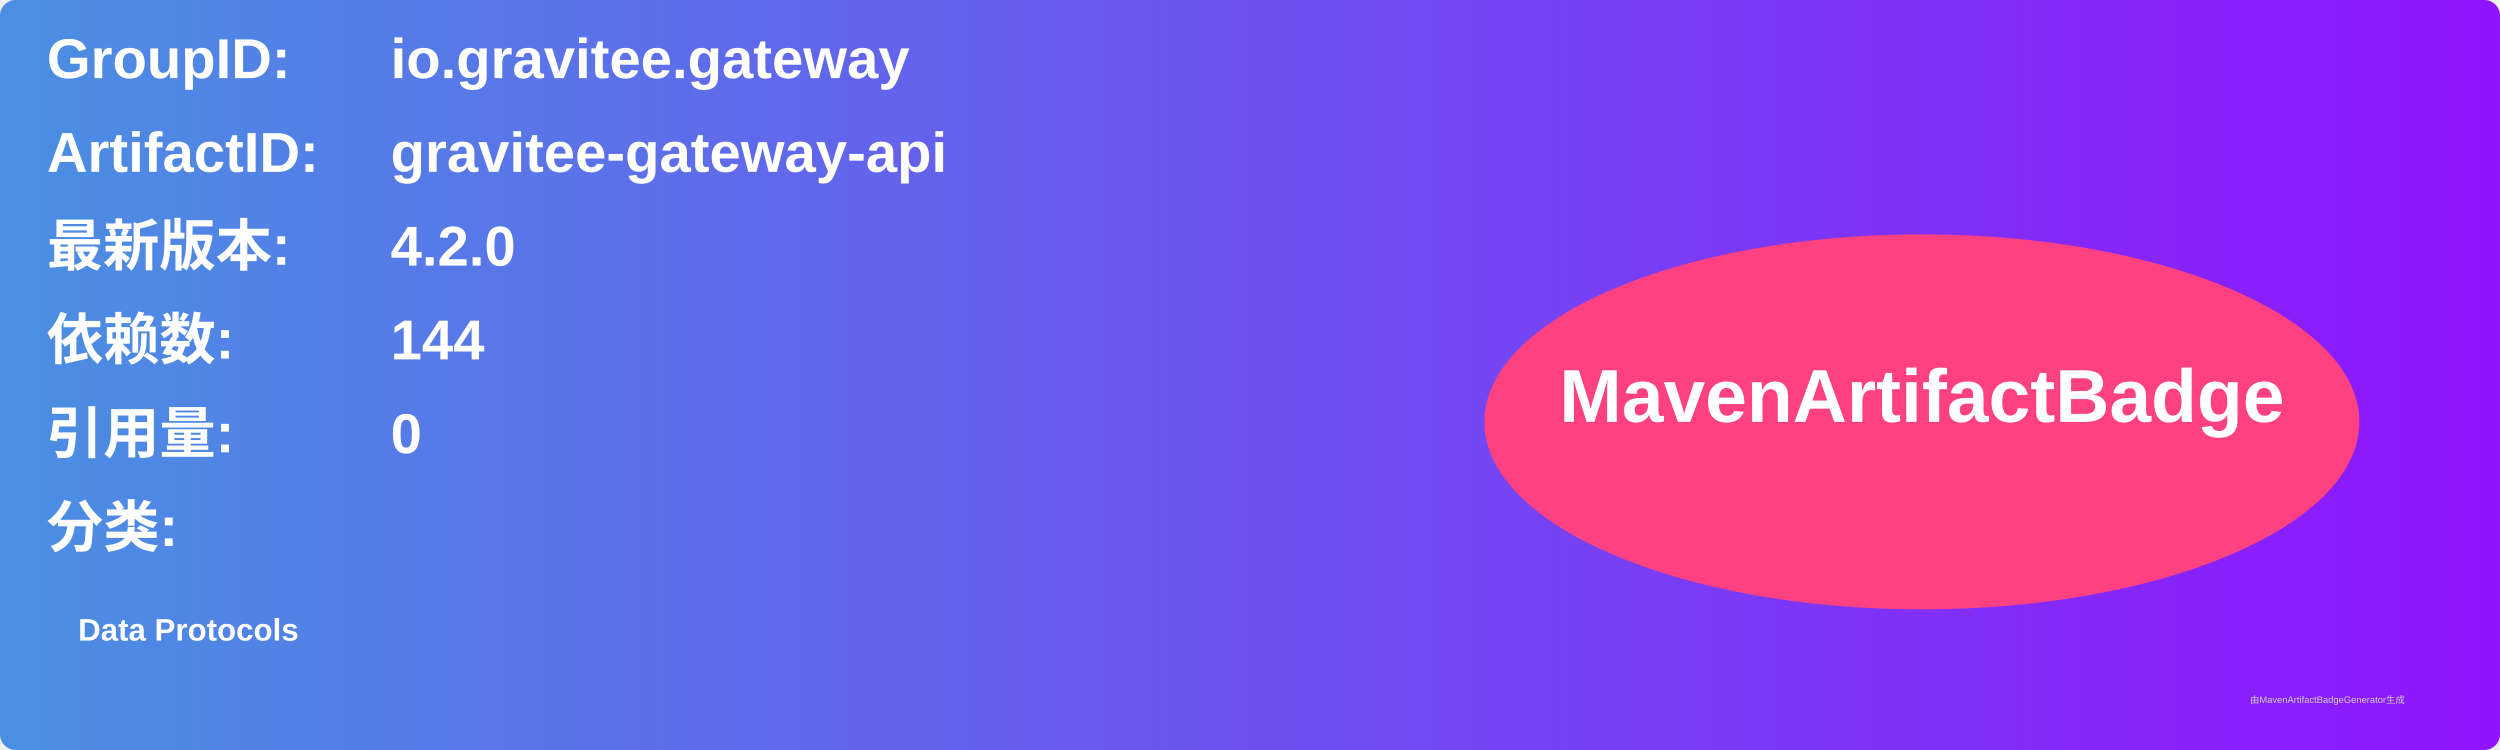
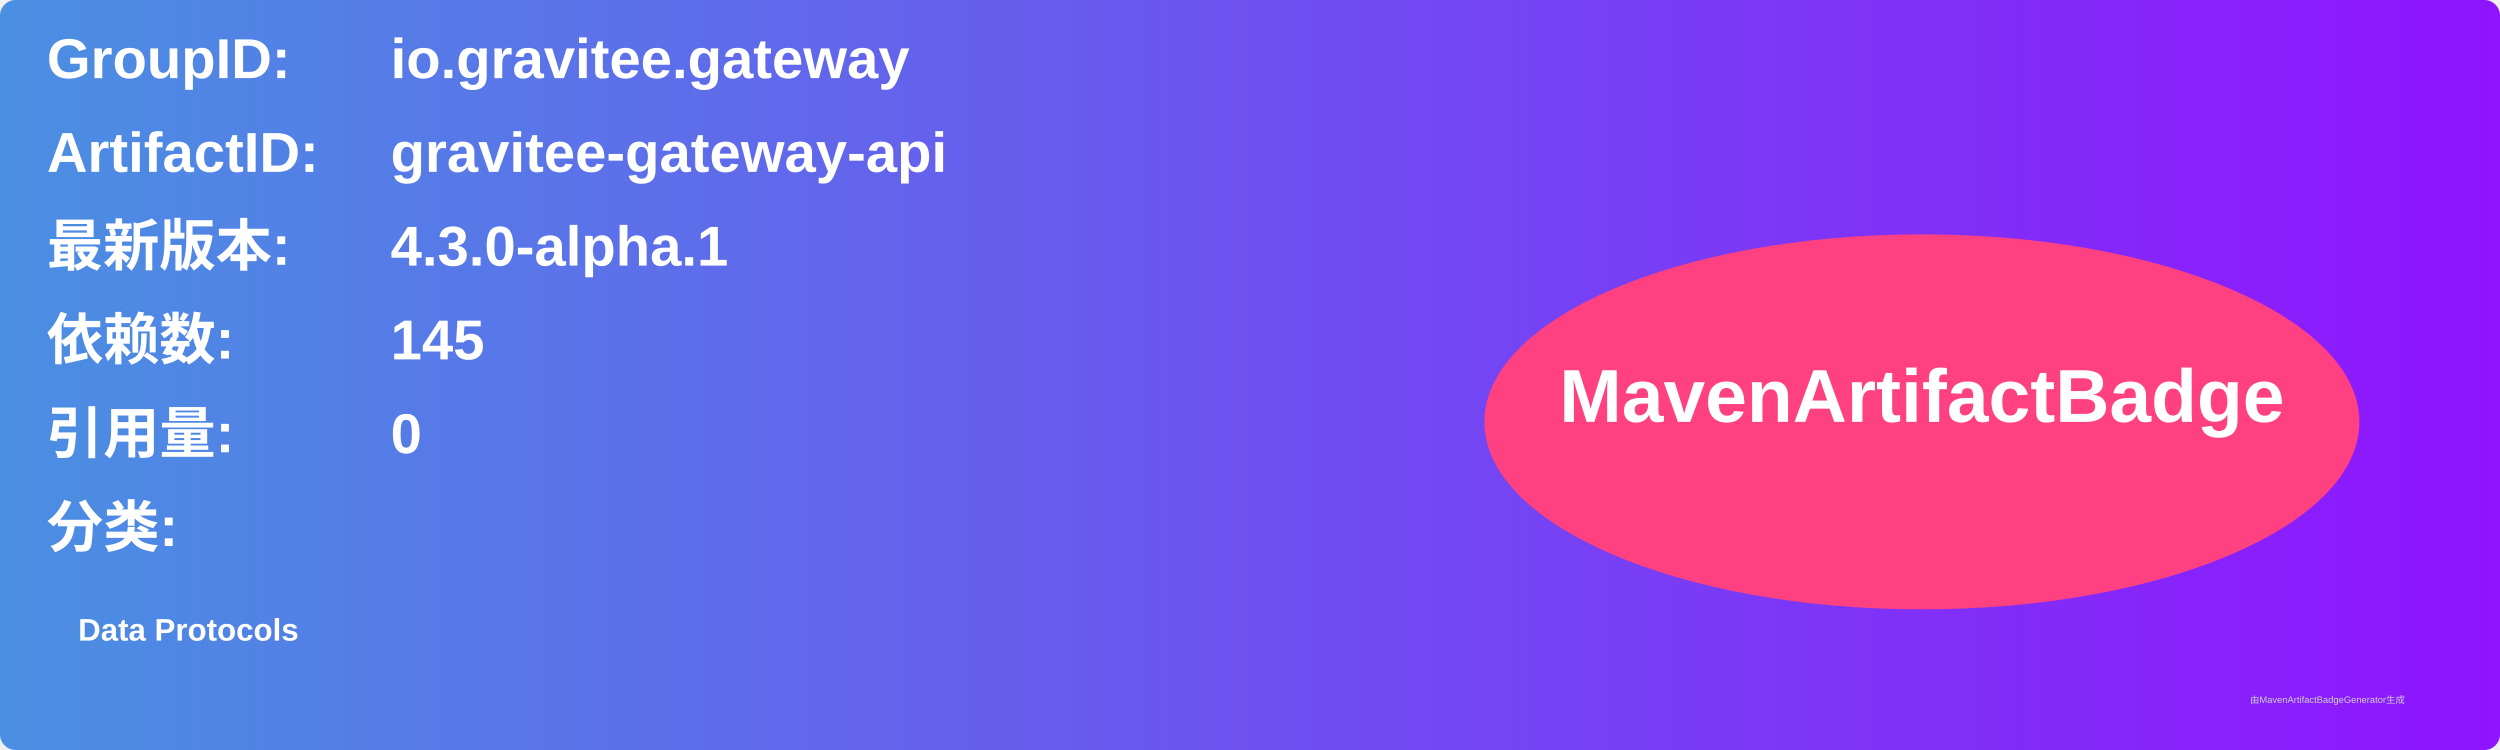
<svg xmlns="http://www.w3.org/2000/svg" width="800" height="240" viewBox="0 0 800 240">
  <linearGradient id="grad" x1="0%" y1="0%" x2="100%" y2="0%">
    <stop offset="0%" stop-color="#4a90e2" />
    <stop offset="100%" stop-color="#9013fe" />
  </linearGradient>
  <rect width="100%" height="100%" rx="5" ry="5" fill="url(#grad)" />
  <g transform="translate(15, 15)">
    <text x="0" y="10" font-family="Arial" font-size="18" fill="white" font-weight="bold" width="260">GroupID:</text>
    <text x="110" y="10" font-family="Arial" font-size="18" fill="white" font-weight="bold" width="460">io.gravitee.gateway</text>
    <text x="0" y="40" font-family="Arial" font-size="18" fill="white" font-weight="bold" width="260">ArtifactID:</text>
    <text x="110" y="40" font-family="Arial" font-size="18" fill="white" font-weight="bold" width="460">gravitee-gateway-api</text>
    <text x="0" y="70" font-family="Arial" font-size="18" fill="white" font-weight="bold">最新版本:</text>
    <text x="110" y="70" font-family="Arial" font-size="18" fill="white" font-weight="bold">
-       <tspan font-weight="bold">4.2.0</tspan>
+       <tspan font-weight="bold">4.3.0-alpha.1</tspan>
    </text>
    <text x="0" y="100" font-family="Arial" font-size="18" fill="white" font-weight="bold">依赖数: </text>
    <text x="110" y="100" font-family="Arial" font-size="18" fill="white">
-       <tspan font-weight="bold">144</tspan>
+       <tspan font-weight="bold">145</tspan>
    </text>
    <text x="0" y="130" font-family="Arial" font-size="18" fill="white" font-weight="bold">引用量: </text>
    <text x="110" y="130" font-family="Arial" font-size="18" fill="white">
      <tspan font-weight="bold">0</tspan>
    </text>
    <text x="0" y="160" font-family="Arial" font-size="18" fill="white" font-weight="bold">分类:</text>
    <text x="10" y="190" font-family="Arial" font-size="10" fill="white">
      <tspan font-weight="bold">Data Protocols</tspan>
    </text>
    <ellipse cx="600" cy="120" rx="140" ry="60" fill="#ff4081" />
    <text x="600" y="120" text-anchor="middle" font-family="Arial" font-size="24" fill="white" font-weight="bold">MavenArtifactBadge</text>
  </g>
  <text x="720" y="225" font-family="Arial" font-size="3" fill="#d0d0d0">由MavenArtifactBadgeGenerator生成</text>
</svg>
